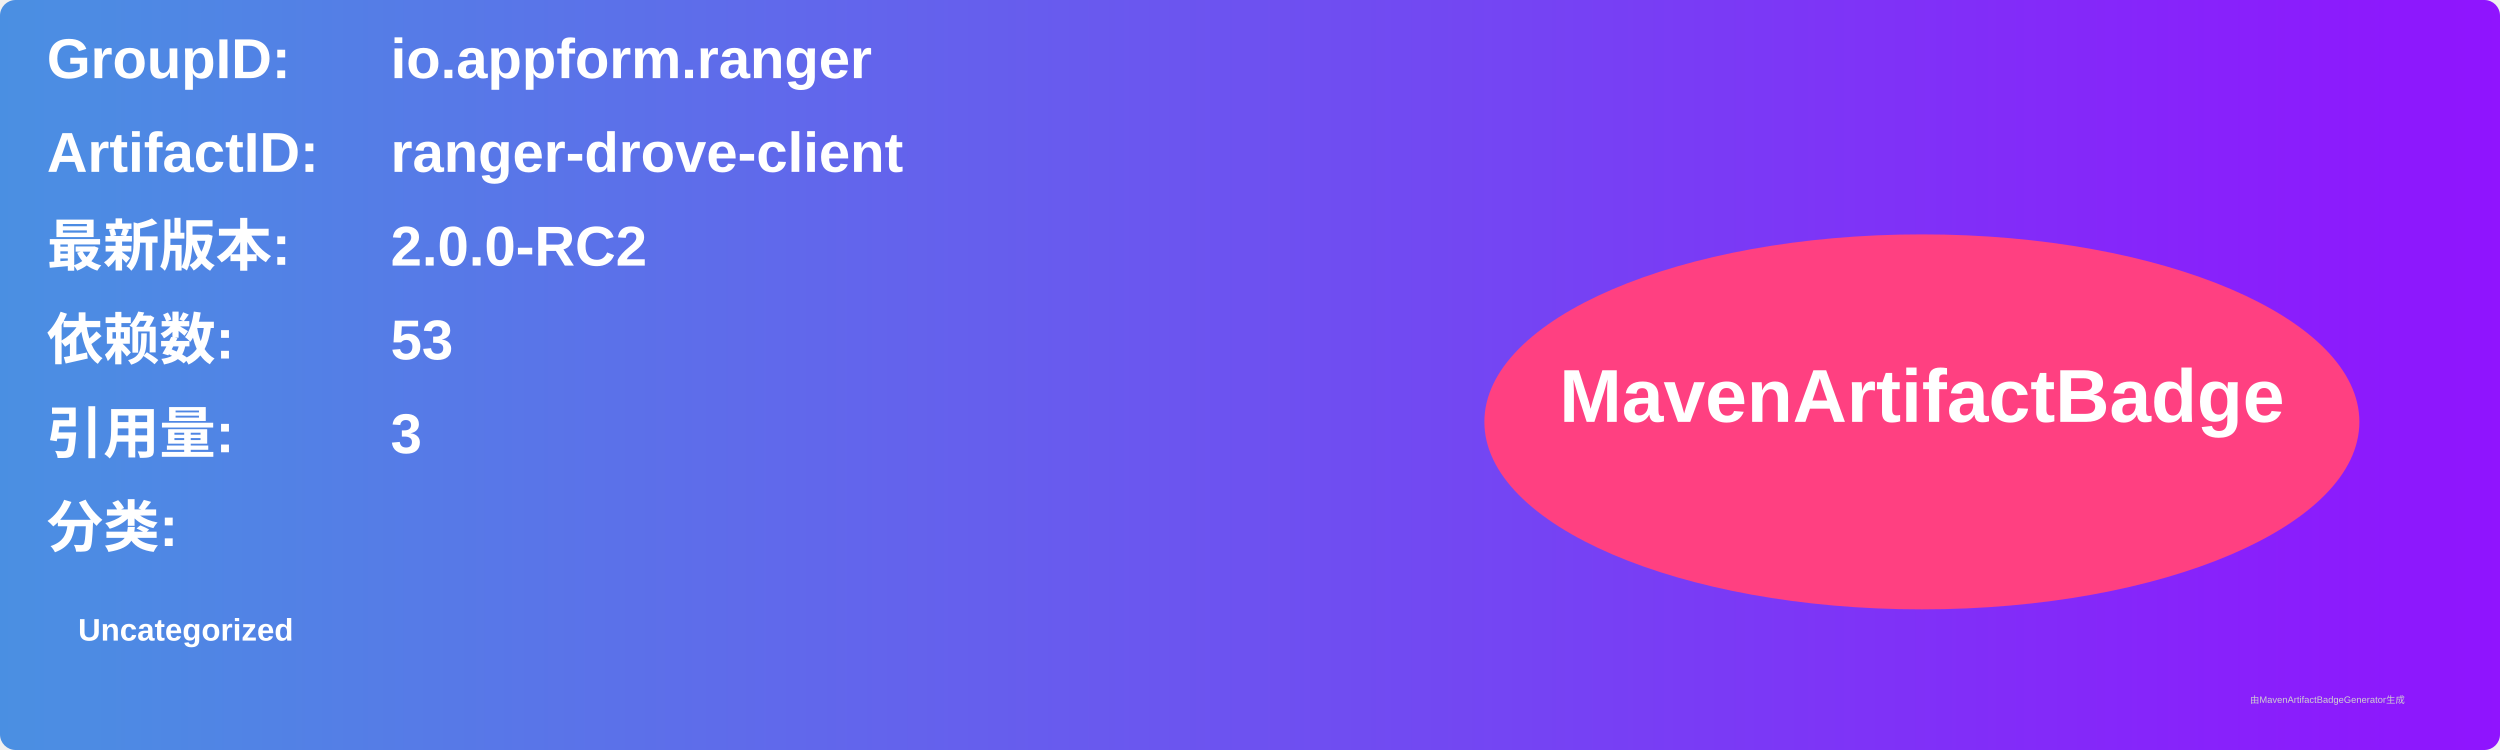
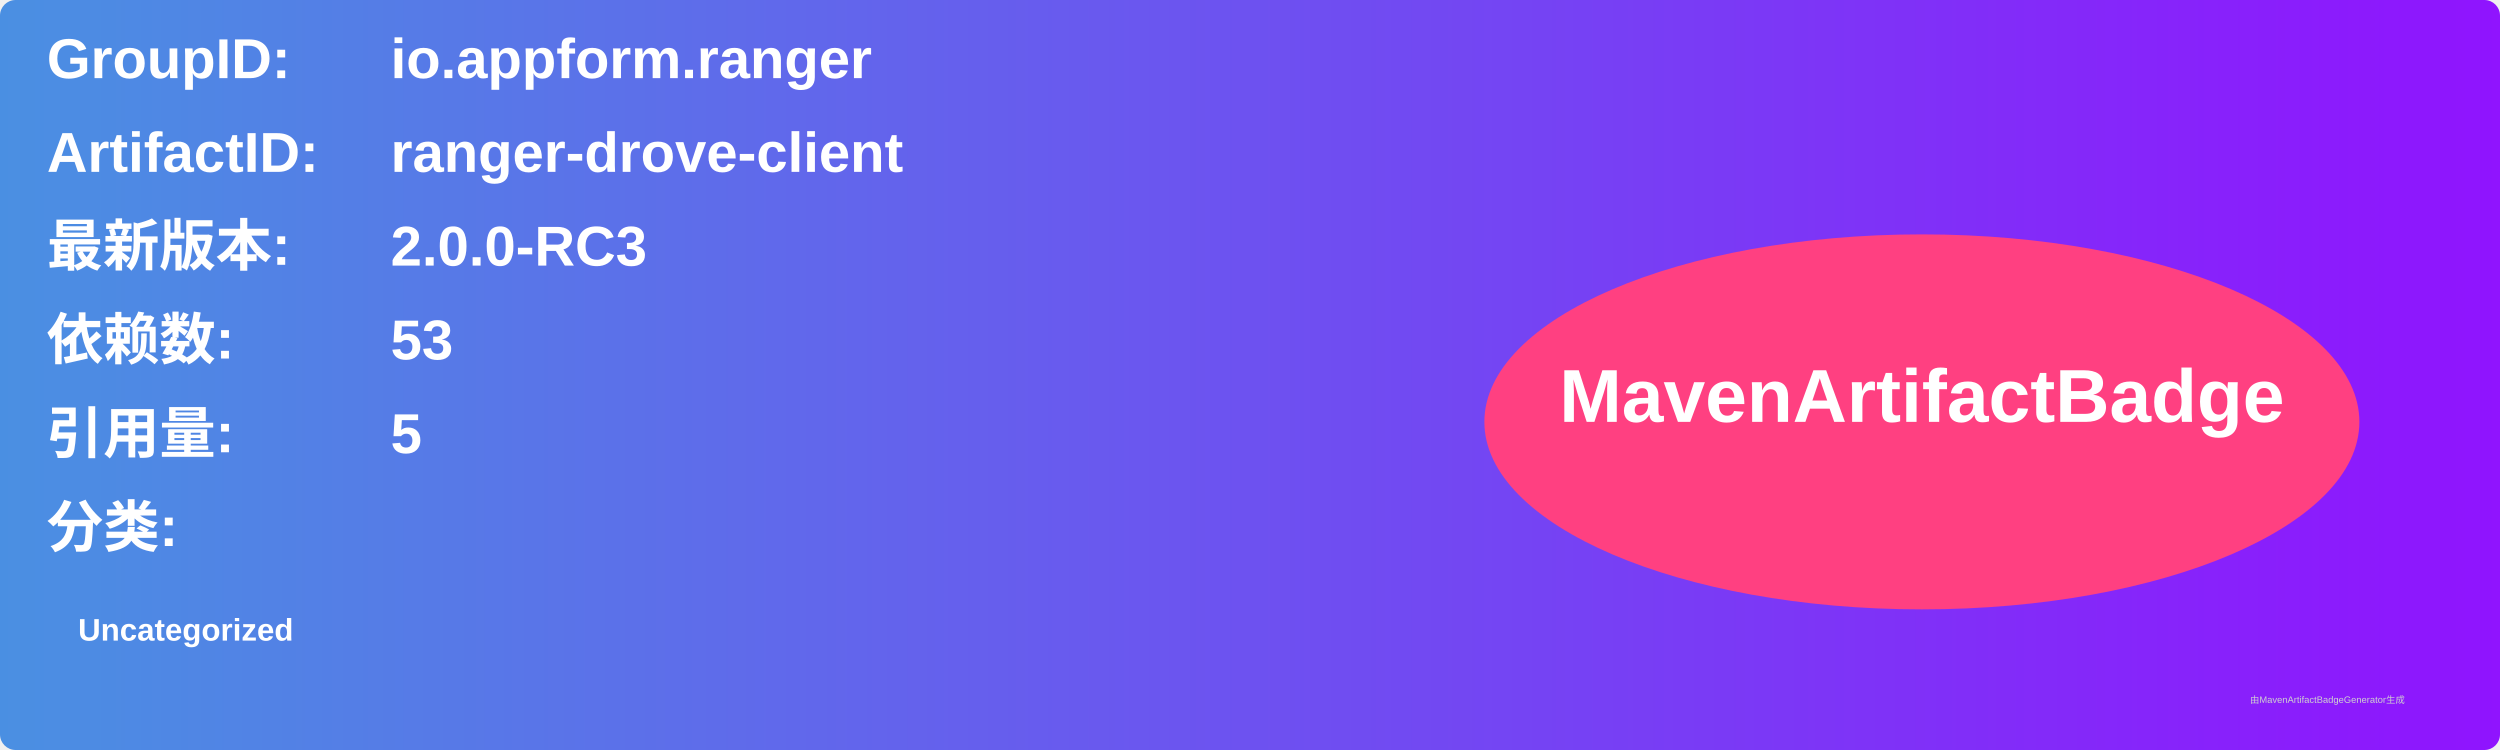
<svg xmlns="http://www.w3.org/2000/svg" width="800" height="240" viewBox="0 0 800 240">
  <linearGradient id="grad" x1="0%" y1="0%" x2="100%" y2="0%">
    <stop offset="0%" stop-color="#4a90e2" />
    <stop offset="100%" stop-color="#9013fe" />
  </linearGradient>
  <rect width="100%" height="100%" rx="5" ry="5" fill="url(#grad)" />
  <g transform="translate(15, 15)">
    <text x="0" y="10" font-family="Arial" font-size="18" fill="white" font-weight="bold" width="260">GroupID:</text>
    <text x="110" y="10" font-family="Arial" font-size="18" fill="white" font-weight="bold" width="460">io.appform.ranger</text>
    <text x="0" y="40" font-family="Arial" font-size="18" fill="white" font-weight="bold" width="260">ArtifactID:</text>
    <text x="110" y="40" font-family="Arial" font-size="18" fill="white" font-weight="bold" width="460">ranger-drove-client</text>
    <text x="0" y="70" font-family="Arial" font-size="18" fill="white" font-weight="bold">最新版本:</text>
    <text x="110" y="70" font-family="Arial" font-size="18" fill="white" font-weight="bold">
-       <tspan font-weight="bold">2.0.0-RC2</tspan>
+       <tspan font-weight="bold">2.0.0-RC3</tspan>
    </text>
    <text x="0" y="100" font-family="Arial" font-size="18" fill="white" font-weight="bold">依赖数: </text>
    <text x="110" y="100" font-family="Arial" font-size="18" fill="white">
      <tspan font-weight="bold">53</tspan>
    </text>
    <text x="0" y="130" font-family="Arial" font-size="18" fill="white" font-weight="bold">引用量: </text>
    <text x="110" y="130" font-family="Arial" font-size="18" fill="white">
-       <tspan font-weight="bold">3</tspan>
+       <tspan font-weight="bold">5</tspan>
    </text>
    <text x="0" y="160" font-family="Arial" font-size="18" fill="white" font-weight="bold">分类:</text>
    <text x="10" y="190" font-family="Arial" font-size="10" fill="white">
      <tspan font-weight="bold">Uncategorized</tspan>
    </text>
    <ellipse cx="600" cy="120" rx="140" ry="60" fill="#ff4081" />
    <text x="600" y="120" text-anchor="middle" font-family="Arial" font-size="24" fill="white" font-weight="bold">MavenArtifactBadge</text>
  </g>
  <text x="720" y="225" font-family="Arial" font-size="3" fill="#d0d0d0">由MavenArtifactBadgeGenerator生成</text>
</svg>
